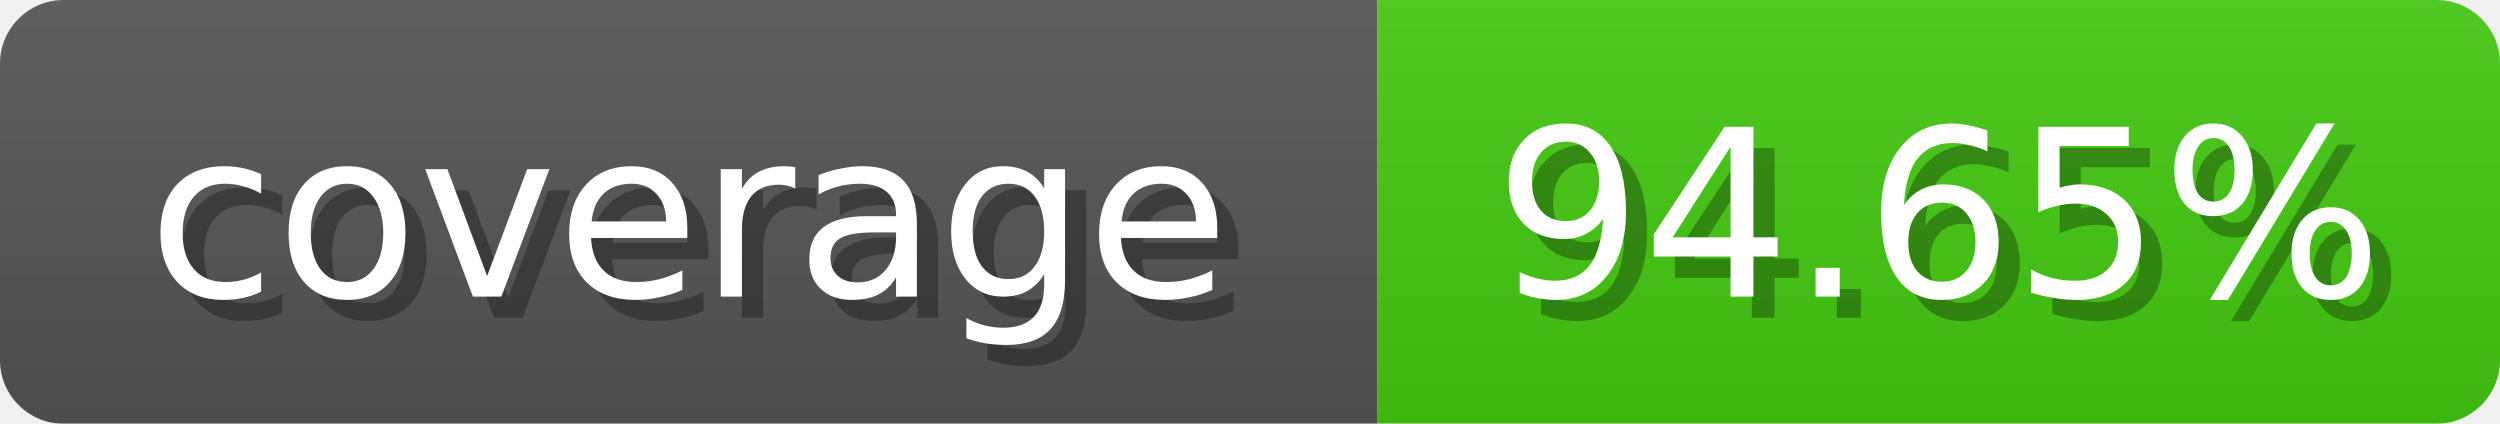
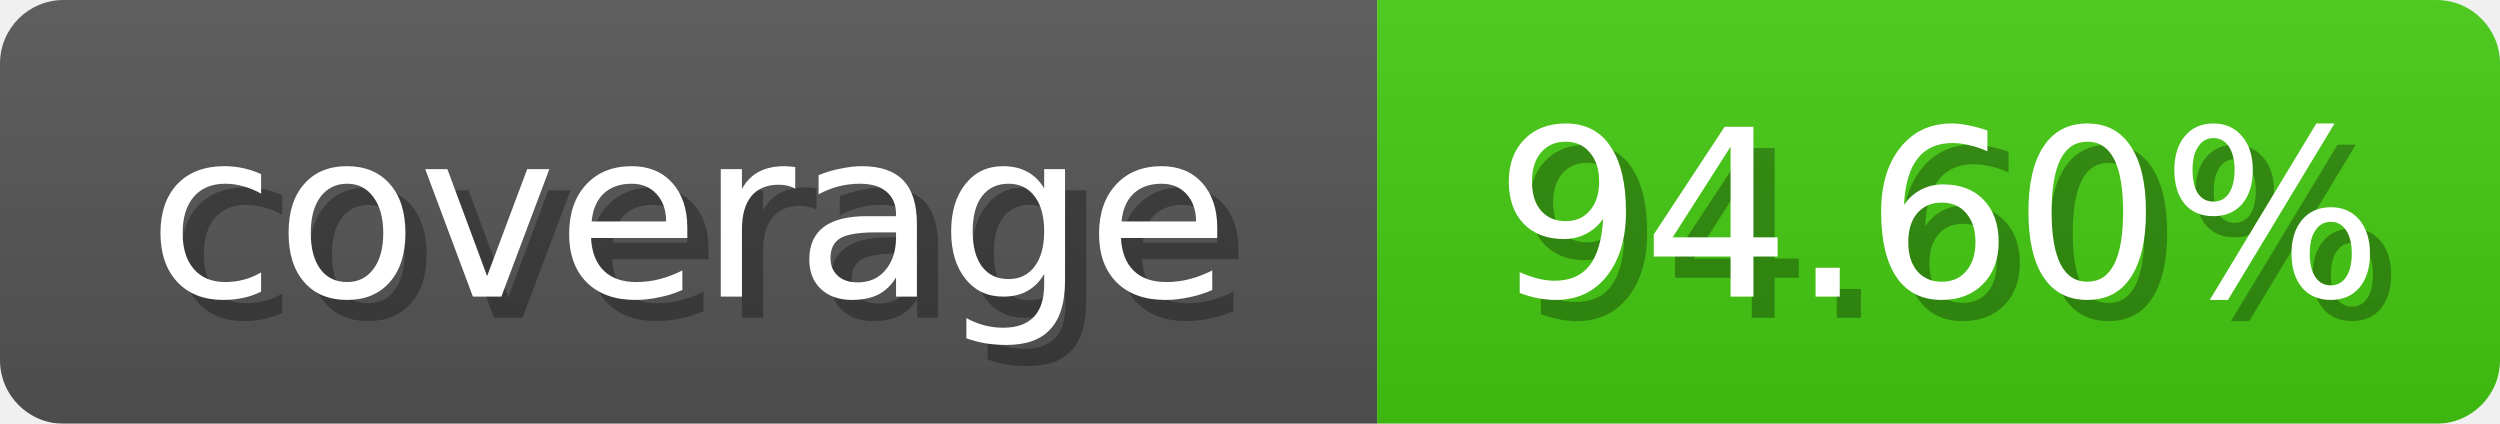
<svg xmlns="http://www.w3.org/2000/svg" width="118" height="20">
  <linearGradient id="b" x2="0" y2="100%">
    <stop offset="0" stop-color="#bbb" stop-opacity=".1" />
    <stop offset="1" stop-opacity=".1" />
  </linearGradient>
  <mask id="anybadge_1">
    <rect width="118" height="20" rx="3" fill="#fff" />
  </mask>
  <g mask="url(#anybadge_1)">
    <path fill="#555" d="M0 0h65v20H0z" />
    <path fill="#4c1" d="M65 0h53v20H65z" />
    <path fill="url(#b)" d="M0 0h118v20H0z" />
  </g>
  <g fill="#fff" text-anchor="middle" font-family="DejaVu Sans,Verdana,Geneva,sans-serif" font-size="11">
    <text x="33.5" y="15" fill="#010101" fill-opacity=".3">coverage</text>
    <text x="32.5" y="14">coverage</text>
  </g>
  <g fill="#fff" text-anchor="middle" font-family="DejaVu Sans,Verdana,Geneva,sans-serif" font-size="11">
-     <text x="92.5" y="15" fill="#010101" fill-opacity=".3">94.65%</text>
-     <text x="91.5" y="14">94.65%</text>
+     <text x="92.5" y="15" fill="#010101" fill-opacity=".3">94.60%</text>
+     <text x="91.5" y="14">94.60%</text>
  </g>
</svg>
